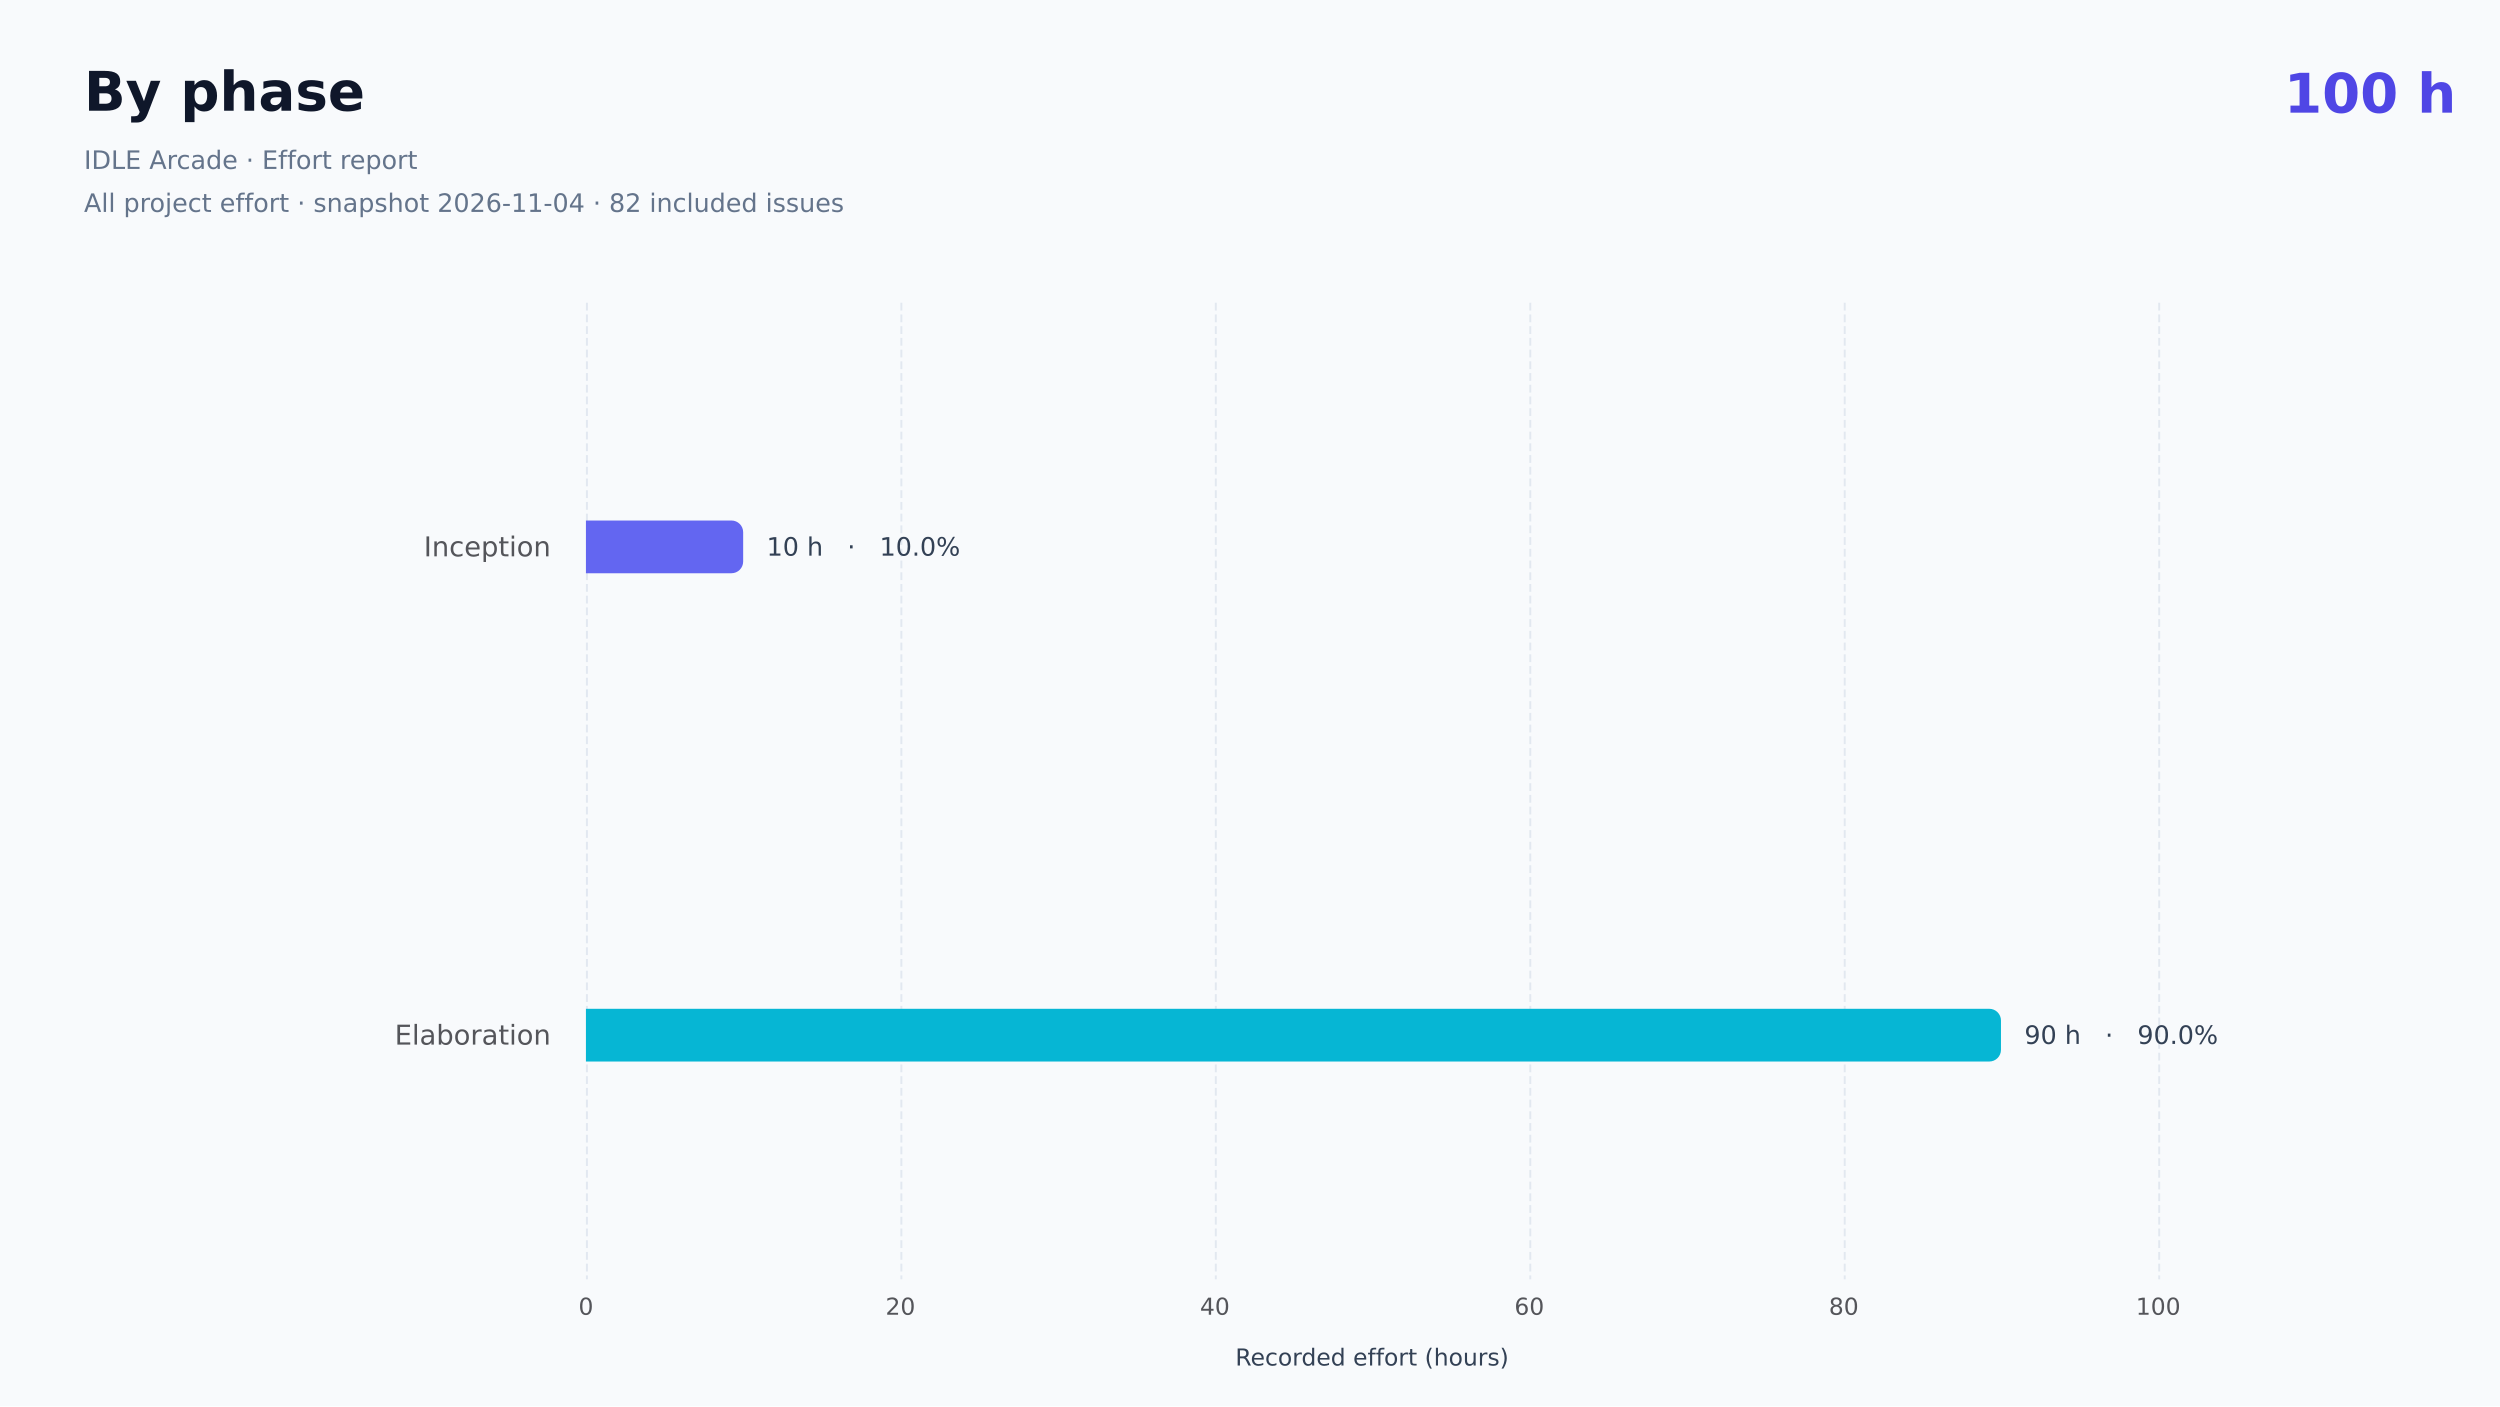
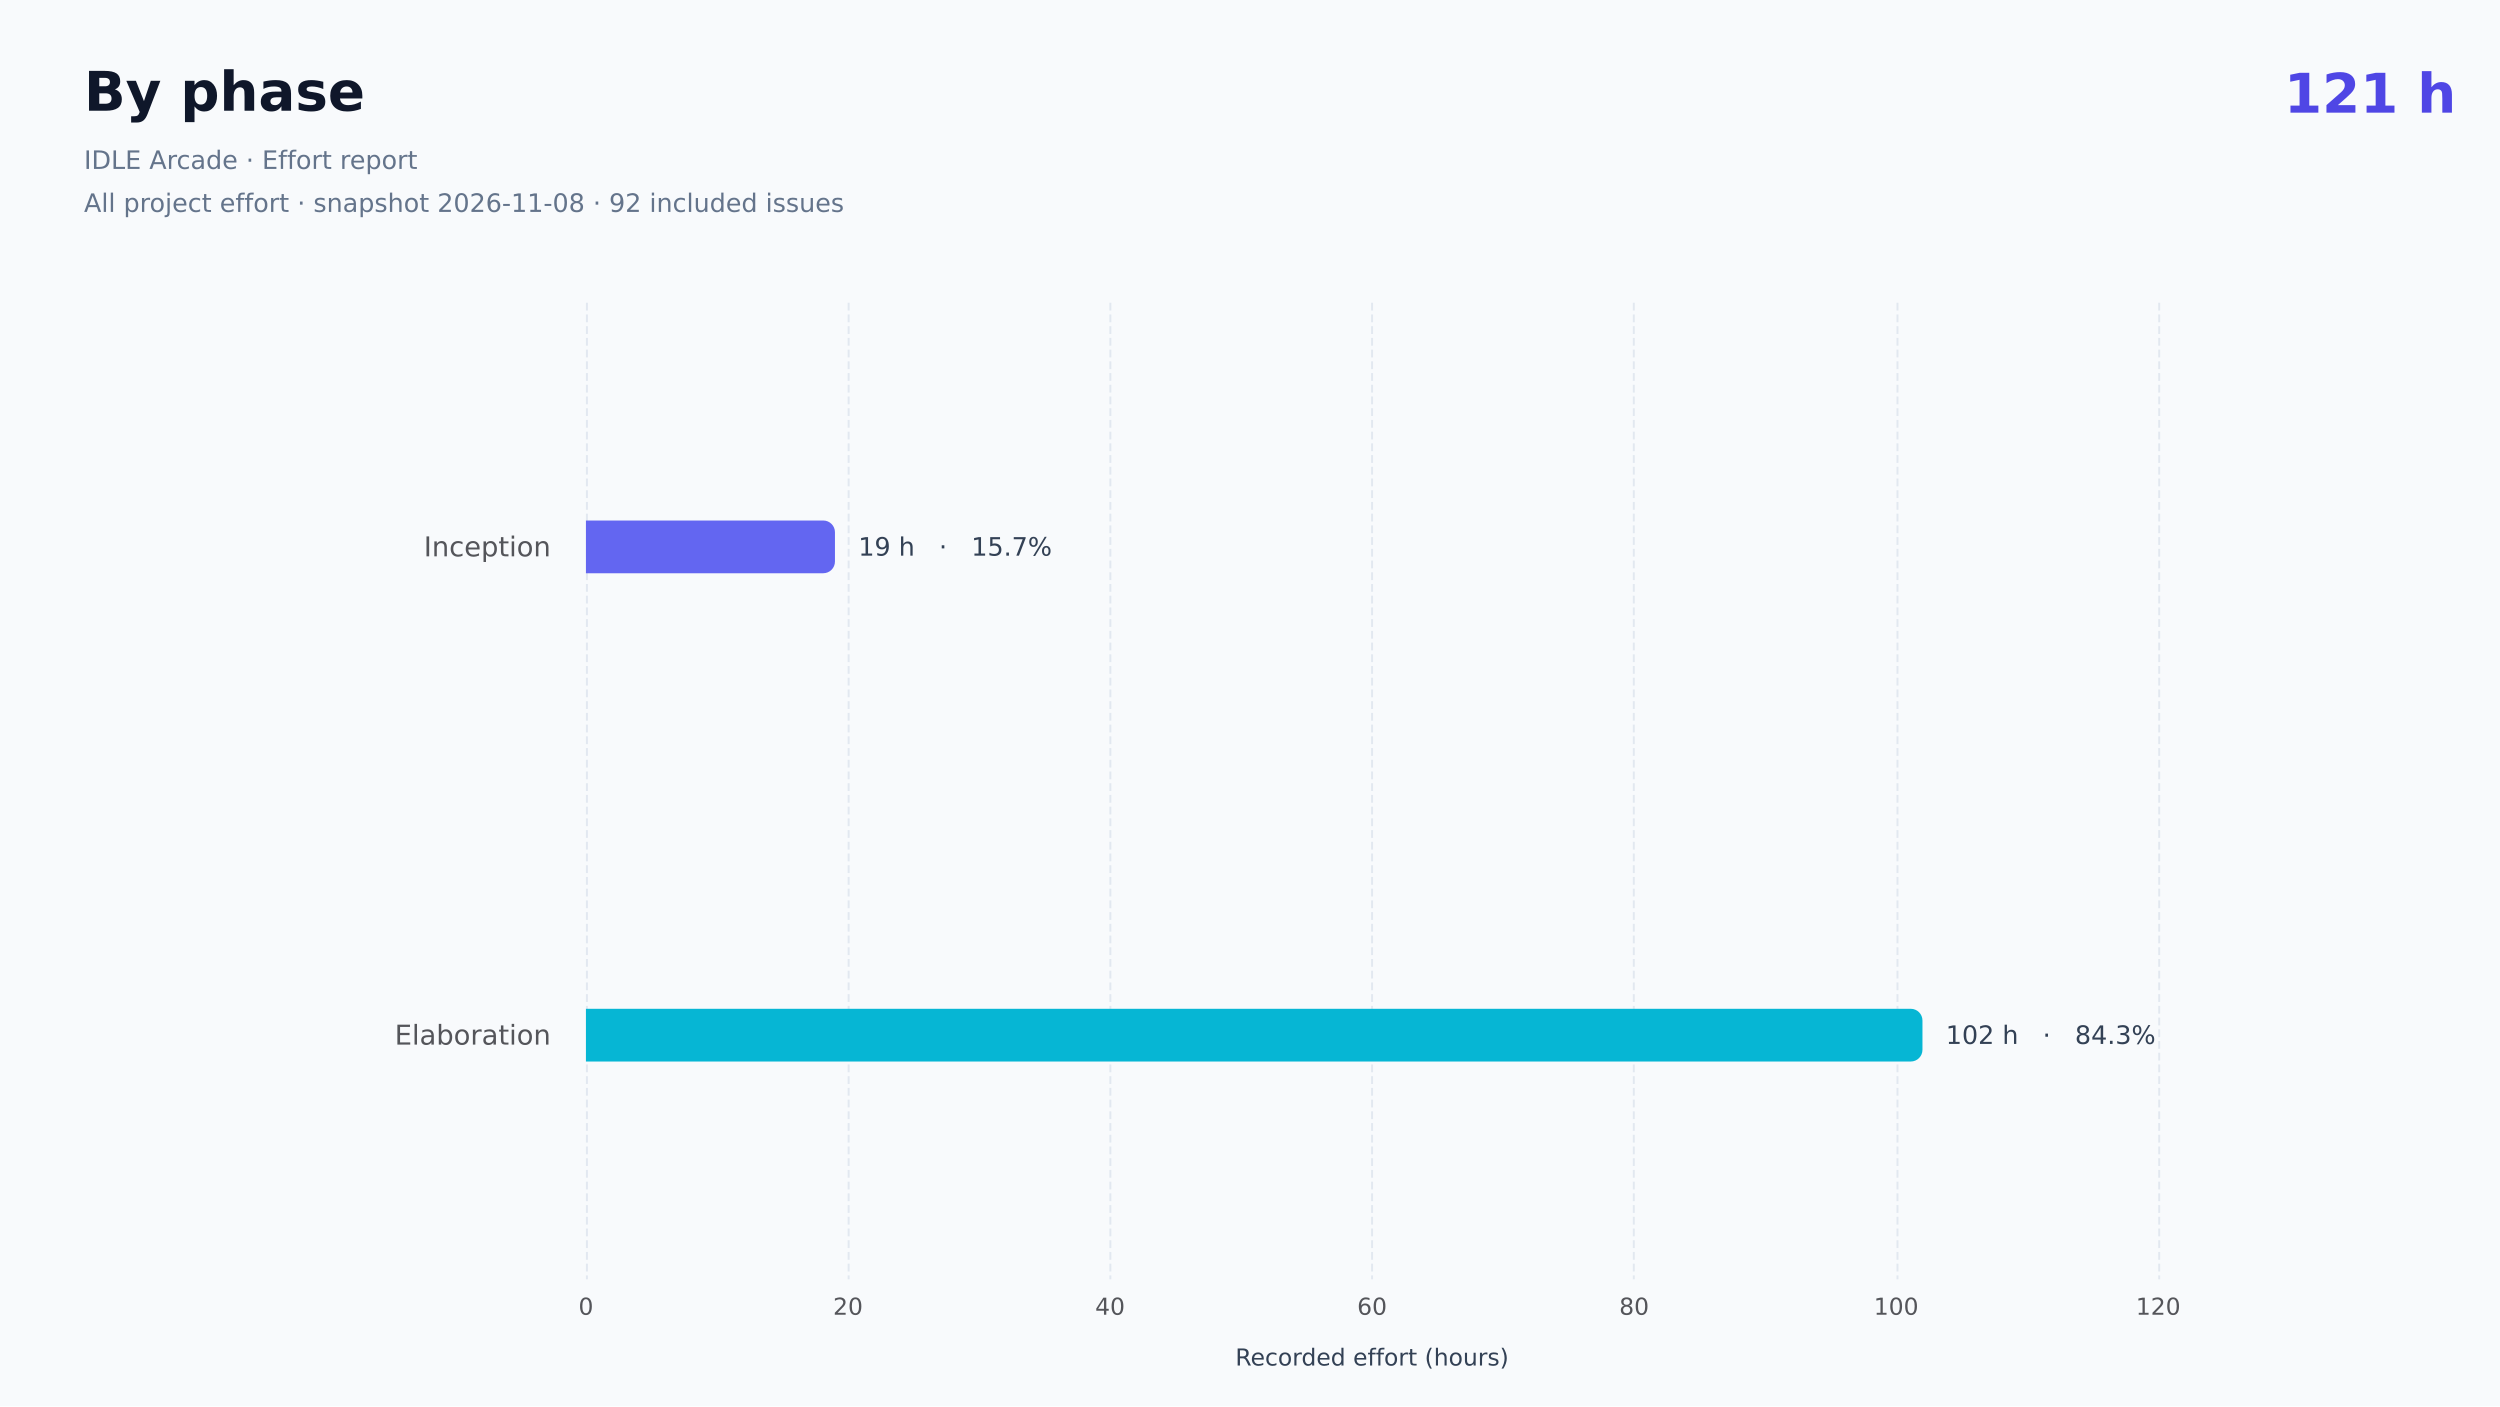
- <svg xmlns="http://www.w3.org/2000/svg" role="img" aria-label="By phase: 100 included hours. All project effort. IDLE Arcade · Effort report All project effort · snapshot 2026-11-04 · 82 included issues" width="1280" height="720" version="1.1" baseProfile="full" viewBox="0 0 1280 720">
+ <svg xmlns="http://www.w3.org/2000/svg" role="img" aria-label="By phase: 121 included hours. All project effort. IDLE Arcade · Effort report All project effort · snapshot 2026-11-08 · 92 included issues" width="1280" height="720" version="1.1" baseProfile="full" viewBox="0 0 1280 720">
  <rect width="1280" height="720" x="0" y="0" fill="#f8fafc" />
-   <text dominant-baseline="central" text-anchor="start" style="font-size:28px;font-family:DejaVu Sans;font-weight:700;" xml:space="preserve" y="14" transform="translate(1169.44 34)" fill="#4f46e5">100 h</text>
+   <text dominant-baseline="central" text-anchor="start" style="font-size:28px;font-family:DejaVu Sans;font-weight:700;" xml:space="preserve" y="14" transform="translate(1169.44 34)" fill="#4f46e5">121 h</text>
  <path d="M300.5 155L300.5 655" fill="none" pointer-events="visible" stroke="#e2e8f0" stroke-dasharray="4,2" class="chart-id-0" />
-   <path d="M461.5 155L461.5 655" fill="none" pointer-events="visible" stroke="#e2e8f0" stroke-dasharray="4,2" class="chart-id-0" />
-   <path d="M622.5 155L622.5 655" fill="none" pointer-events="visible" stroke="#e2e8f0" stroke-dasharray="4,2" class="chart-id-0" />
-   <path d="M783.5 155L783.5 655" fill="none" pointer-events="visible" stroke="#e2e8f0" stroke-dasharray="4,2" class="chart-id-0" />
-   <path d="M944.5 155L944.5 655" fill="none" pointer-events="visible" stroke="#e2e8f0" stroke-dasharray="4,2" class="chart-id-0" />
+   <path d="M434.5 155L434.5 655" fill="none" pointer-events="visible" stroke="#e2e8f0" stroke-dasharray="4,2" class="chart-id-0" />
+   <path d="M568.5 155L568.5 655" fill="none" pointer-events="visible" stroke="#e2e8f0" stroke-dasharray="4,2" class="chart-id-0" />
+   <path d="M702.5 155L702.5 655" fill="none" pointer-events="visible" stroke="#e2e8f0" stroke-dasharray="4,2" class="chart-id-0" />
+   <path d="M836.5 155L836.5 655" fill="none" pointer-events="visible" stroke="#e2e8f0" stroke-dasharray="4,2" class="chart-id-0" />
+   <path d="M971.5 155L971.5 655" fill="none" pointer-events="visible" stroke="#e2e8f0" stroke-dasharray="4,2" class="chart-id-0" />
  <path d="M1105.5 155L1105.5 655" fill="none" pointer-events="visible" stroke="#e2e8f0" stroke-dasharray="4,2" class="chart-id-0" />
  <text dominant-baseline="central" text-anchor="middle" style="font-size:12px;font-family:DejaVu Sans, Arial, sans-serif;" xml:space="preserve" y="6" transform="translate(702.5 689)" fill="#334155">Recorded effort (hours)</text>
  <path d="M-57.1 -9.5l57.1 0l0 19l-57.1 0Z" transform="translate(282 280)" fill="none" pointer-events="visible" class="chart-id-0" />
  <text dominant-baseline="central" text-anchor="end" style="font-size:14px;font-family:DejaVu Sans, Arial, sans-serif;" transform="translate(282 280)" fill="#54555a">Inception</text>
  <path d="M-71.1 -9.5l71.1 0l0 19l-71.1 0Z" transform="translate(282 530)" fill="none" pointer-events="visible" class="chart-id-0" />
  <text dominant-baseline="central" text-anchor="end" style="font-size:14px;font-family:DejaVu Sans, Arial, sans-serif;" transform="translate(282 530)" fill="#54555a">Elaboration</text>
  <text dominant-baseline="central" text-anchor="middle" style="font-size:12px;font-family:DejaVu Sans, Arial, sans-serif;" y="6" transform="translate(300 663)" fill="#54555a">0</text>
-   <text dominant-baseline="central" text-anchor="middle" style="font-size:12px;font-family:DejaVu Sans, Arial, sans-serif;" y="6" transform="translate(461 663)" fill="#54555a">20</text>
-   <text dominant-baseline="central" text-anchor="middle" style="font-size:12px;font-family:DejaVu Sans, Arial, sans-serif;" y="6" transform="translate(622 663)" fill="#54555a">40</text>
-   <text dominant-baseline="central" text-anchor="middle" style="font-size:12px;font-family:DejaVu Sans, Arial, sans-serif;" y="6" transform="translate(783 663)" fill="#54555a">60</text>
-   <text dominant-baseline="central" text-anchor="middle" style="font-size:12px;font-family:DejaVu Sans, Arial, sans-serif;" y="6" transform="translate(944 663)" fill="#54555a">80</text>
-   <text dominant-baseline="central" text-anchor="middle" style="font-size:12px;font-family:DejaVu Sans, Arial, sans-serif;" y="6" transform="translate(1105 663)" fill="#54555a">100</text>
-   <path d="M300 266.5L374.5 266.5A6 6 0 0 1 380.5 272.5L380.5 287.5A6 6 0 0 1 374.5 293.5L300 293.5L300 266.5Z" fill="#6366f1" ecmeta_series_index="0" ecmeta_data_index="0" ecmeta_ssr_type="chart" class="chart-id-1" />
-   <path d="M300 516.5L1018.5 516.5A6 6 0 0 1 1024.5 522.5L1024.5 537.5A6 6 0 0 1 1018.5 543.5L300 543.5L300 516.5Z" fill="#06b6d4" ecmeta_series_index="0" ecmeta_data_index="1" ecmeta_ssr_type="chart" class="chart-id-2" />
-   <text dominant-baseline="central" text-anchor="start" style="font-size:13px;font-family:DejaVu Sans, Arial, sans-serif;" xml:space="preserve" transform="translate(392.4976 280)" fill="#334155">10 h   ·   10.0%</text>
-   <text dominant-baseline="central" text-anchor="start" style="font-size:13px;font-family:DejaVu Sans, Arial, sans-serif;" xml:space="preserve" transform="translate(1036.5 530)" fill="#334155">90 h   ·   90.0%</text>
+   <text dominant-baseline="central" text-anchor="middle" style="font-size:12px;font-family:DejaVu Sans, Arial, sans-serif;" y="6" transform="translate(434.1667 663)" fill="#54555a">20</text>
+   <text dominant-baseline="central" text-anchor="middle" style="font-size:12px;font-family:DejaVu Sans, Arial, sans-serif;" y="6" transform="translate(568.3333 663)" fill="#54555a">40</text>
+   <text dominant-baseline="central" text-anchor="middle" style="font-size:12px;font-family:DejaVu Sans, Arial, sans-serif;" y="6" transform="translate(702.5 663)" fill="#54555a">60</text>
+   <text dominant-baseline="central" text-anchor="middle" style="font-size:12px;font-family:DejaVu Sans, Arial, sans-serif;" y="6" transform="translate(836.6667 663)" fill="#54555a">80</text>
+   <text dominant-baseline="central" text-anchor="middle" style="font-size:12px;font-family:DejaVu Sans, Arial, sans-serif;" y="6" transform="translate(970.8333 663)" fill="#54555a">100</text>
+   <text dominant-baseline="central" text-anchor="middle" style="font-size:12px;font-family:DejaVu Sans, Arial, sans-serif;" y="6" transform="translate(1105 663)" fill="#54555a">120</text>
+   <path d="M300 266.5L421.5 266.5A6 6 0 0 1 427.5 272.5L427.5 287.5A6 6 0 0 1 421.5 293.5L300 293.5L300 266.5Z" fill="#6366f1" ecmeta_series_index="0" ecmeta_data_index="0" ecmeta_ssr_type="chart" class="chart-id-1" />
+   <path d="M300 516.5L978.3 516.5A6 6 0 0 1 984.3 522.5L984.3 537.5A6 6 0 0 1 978.3 543.5L300 543.5L300 516.5Z" fill="#06b6d4" ecmeta_series_index="0" ecmeta_data_index="1" ecmeta_ssr_type="chart" class="chart-id-2" />
+   <text dominant-baseline="central" text-anchor="start" style="font-size:13px;font-family:DejaVu Sans, Arial, sans-serif;" xml:space="preserve" transform="translate(439.4583 280)" fill="#334155">19 h   ·   15.7%</text>
+   <text dominant-baseline="central" text-anchor="start" style="font-size:13px;font-family:DejaVu Sans, Arial, sans-serif;" xml:space="preserve" transform="translate(996.25 530)" fill="#334155">102 h   ·   84.3%</text>
  <path d="M-5 -5l372 0l0 92l-372 0Z" transform="translate(43 33)" fill="rgb(0,0,0)" fill-opacity="0" stroke="#3c3c41" stroke-width="0" class="chart-id-0" />
  <text dominant-baseline="central" text-anchor="start" style="font-size:28px;font-family:DejaVu Sans, Arial, sans-serif;font-weight:700;" xml:space="preserve" y="14" transform="translate(43 33)" fill="#0f172a">By phase</text>
  <path d="M0 38l362 0l0 44l-362 0Z" transform="translate(43 33)" fill="none" pointer-events="visible" class="chart-id-0" />
  <text dominant-baseline="central" text-anchor="start" style="font-size:13px;font-family:DejaVu Sans, Arial, sans-serif;" xml:space="preserve" y="49" transform="translate(43 33)" fill="#64748b">IDLE Arcade · Effort report</text>
-   <text dominant-baseline="central" text-anchor="start" style="font-size:13px;font-family:DejaVu Sans, Arial, sans-serif;" xml:space="preserve" y="71" transform="translate(43 33)" fill="#64748b">All project effort · snapshot 2026-11-04 · 82 included issues</text>
+   <text dominant-baseline="central" text-anchor="start" style="font-size:13px;font-family:DejaVu Sans, Arial, sans-serif;" xml:space="preserve" y="71" transform="translate(43 33)" fill="#64748b">All project effort · snapshot 2026-11-08 · 92 included issues</text>
  <style>
.chart-id-0:hover {
pointer-events:none;
}
.chart-id-1:hover {
cursor:pointer;
fill:rgba(108,112,255,1);
}
.chart-id-2:hover {
cursor:pointer;
fill:rgba(6,200,233,1);
}



</style>
</svg>
